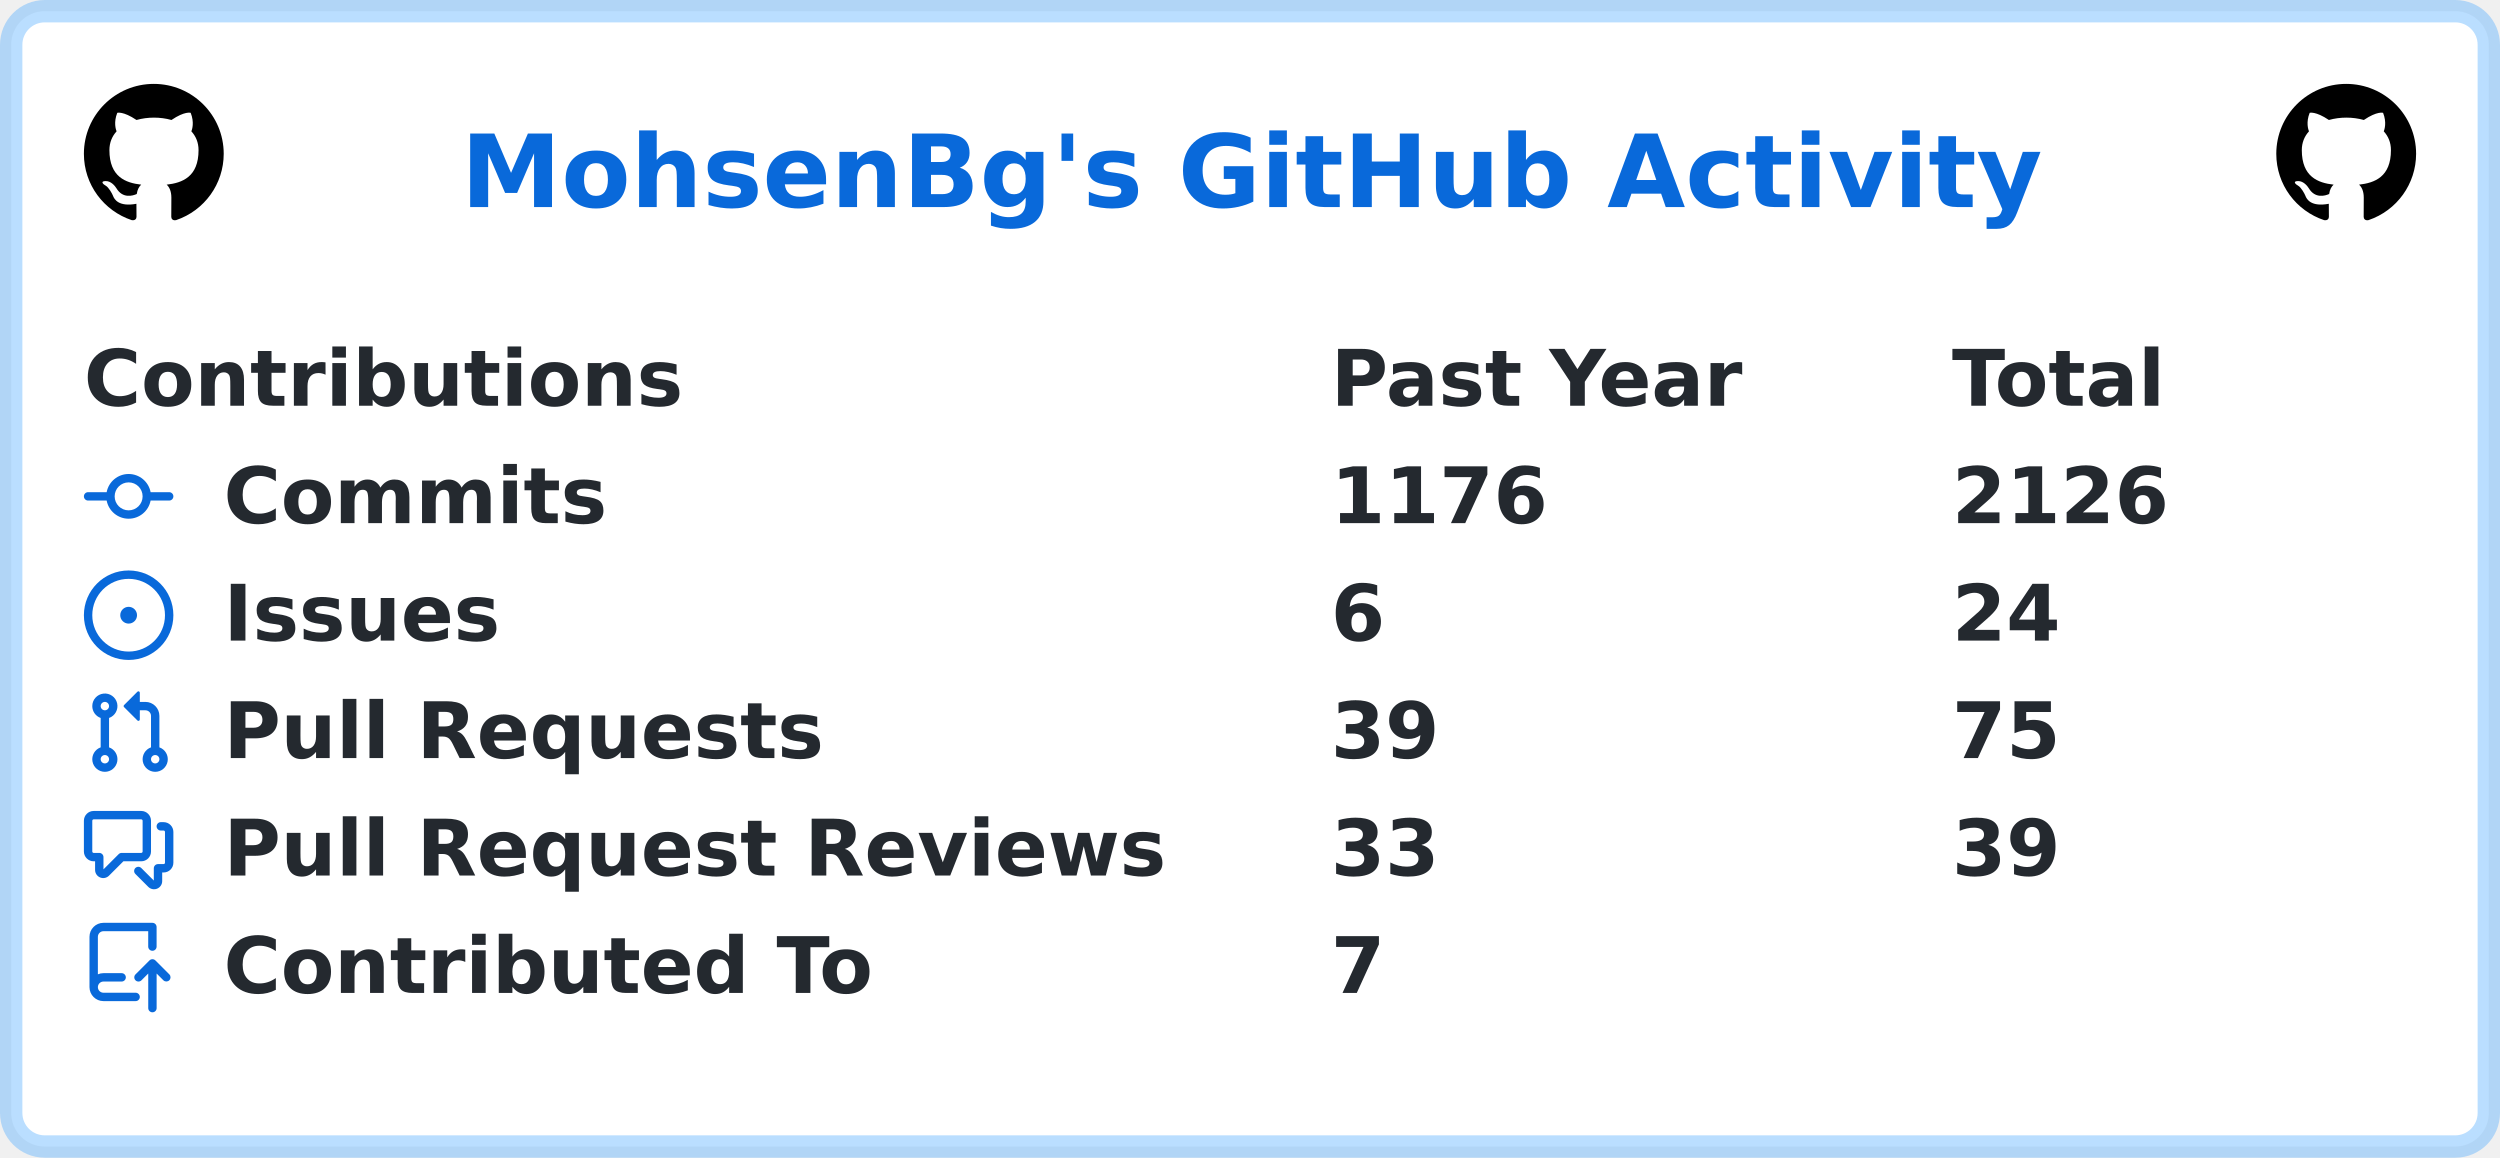
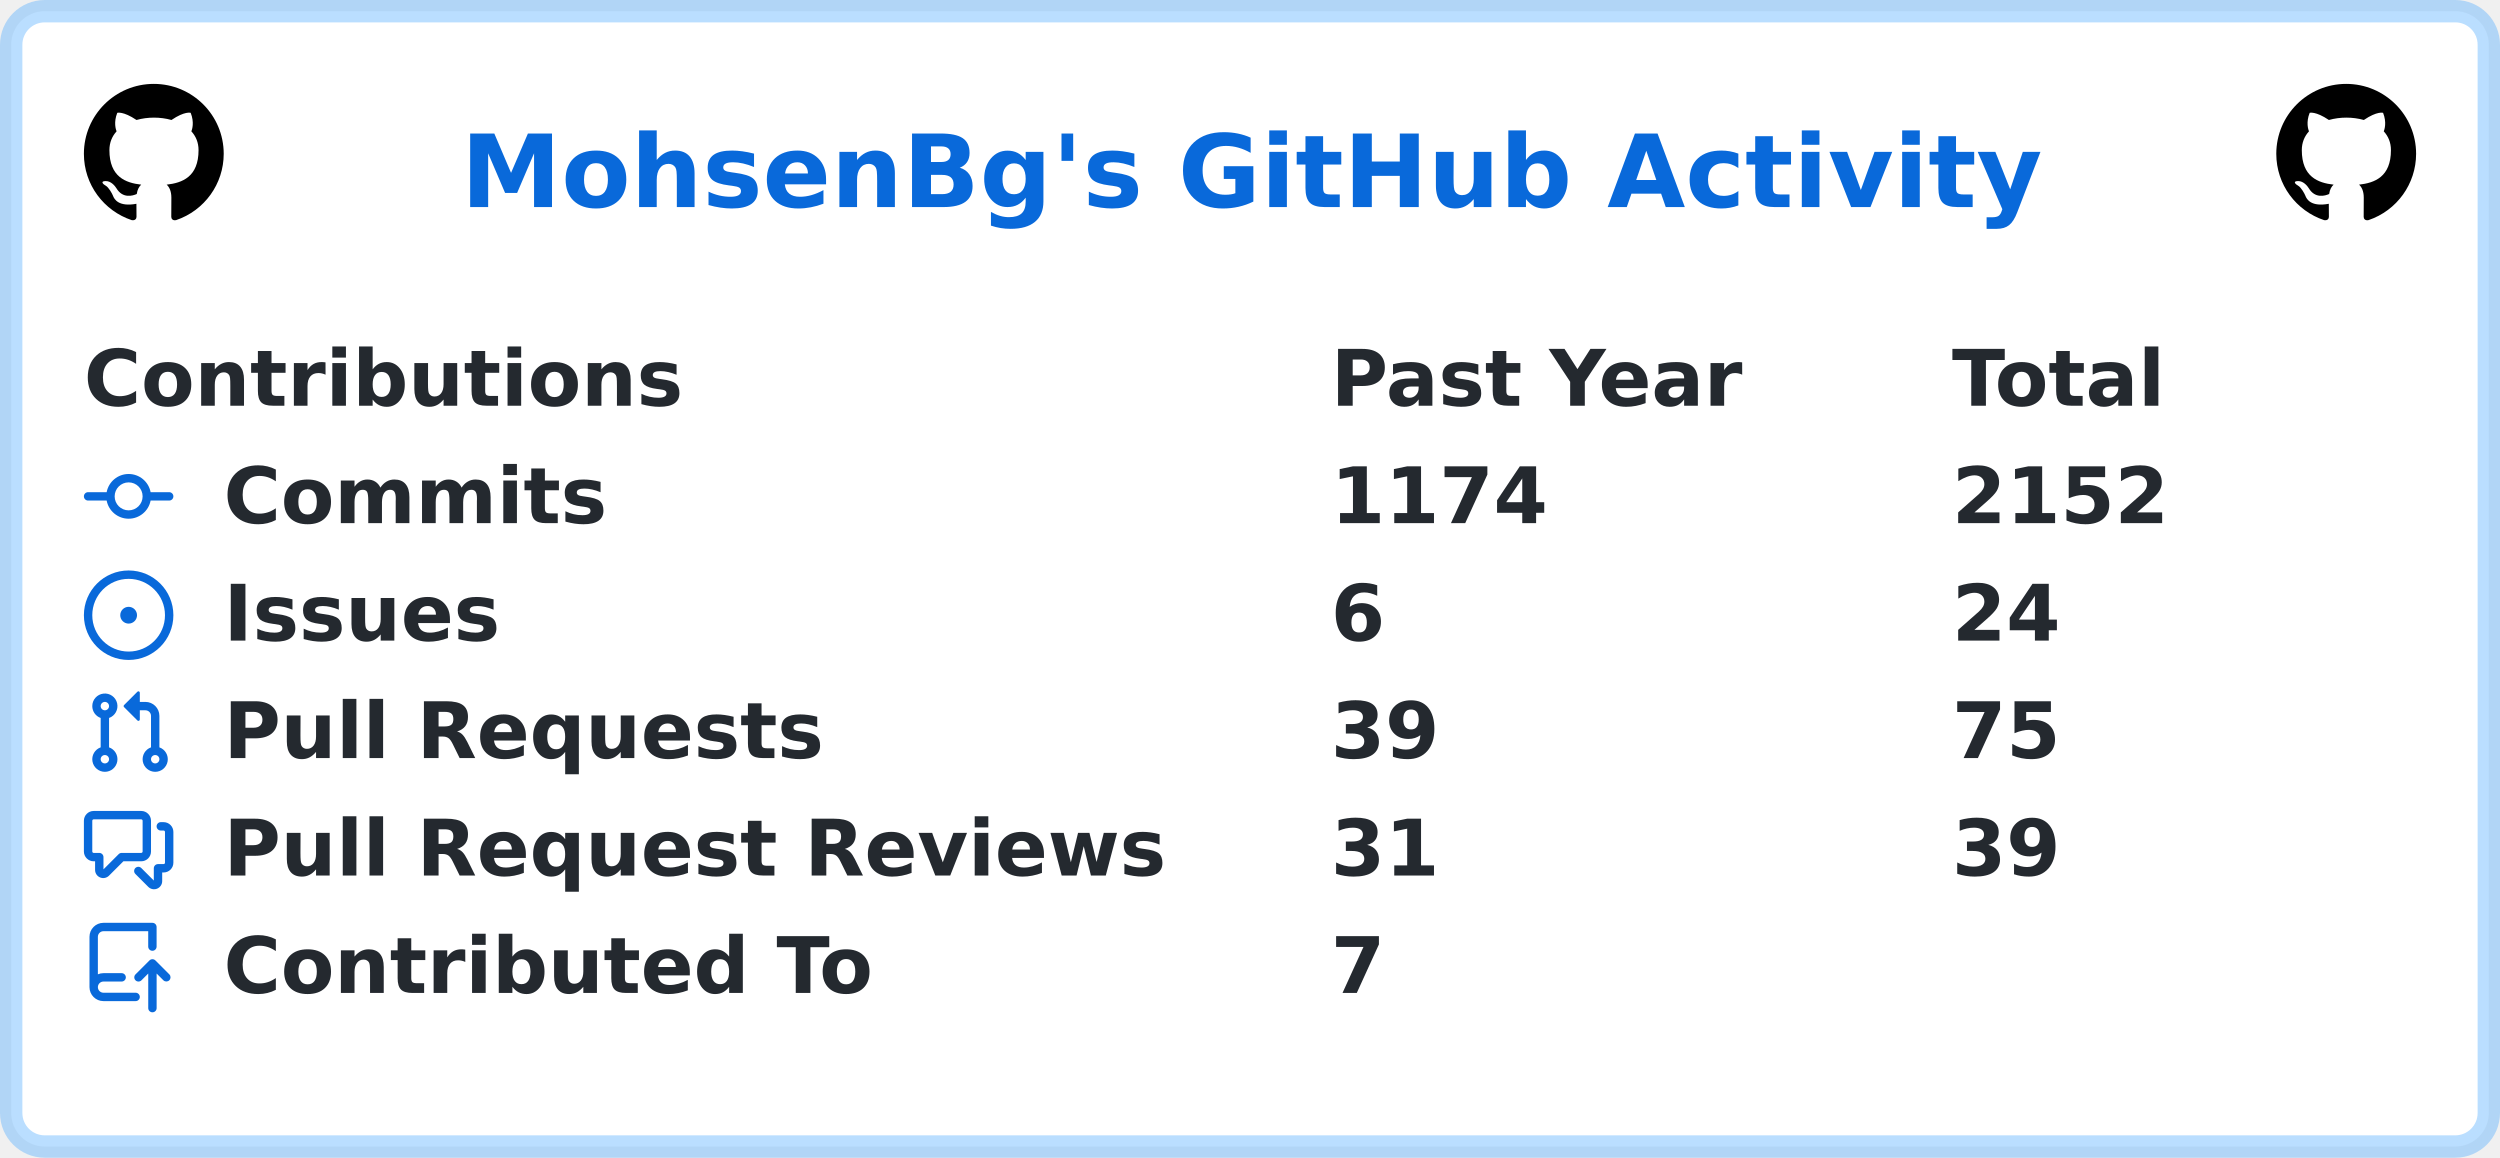
<svg xmlns="http://www.w3.org/2000/svg" width="447" height="207" viewBox="0 0 447 207" lang="en" xml:lang="en">
  <rect x="2" y="2" stroke-width="4" rx="6" width="443" height="203" stroke="rgba(84,174,255,0.4)" fill="#ffffff" />
  <g font-weight="600" font-size="110pt" font-family="Verdana,Geneva,DejaVu Sans,sans-serif" text-rendering="geometricPrecision">
    <text x="670" y="301" lengthAdjust="spacingAndGlyphs" textLength="2286" transform="scale(0.123)" fill="#0969da">MohsenBg's GitHub Activity</text>
    <svg x="15" y="15" width="25" height="25" viewBox="0 0 16 16">
      <path fill="#000000" fill-rule="evenodd" d="M8 0C3.58 0 0 3.58 0 8c0 3.54 2.29 6.53 5.47 7.59.4.07.55-.17.55-.38 0-.19-.01-.82-.01-1.49-2.01.37-2.53-.49-2.69-.94-.09-.23-.48-.94-.82-1.13-.28-.15-.68-.52-.01-.53.63-.01 1.08.58 1.23.82.72 1.21 1.87.87 2.33.66.07-.52.28-.87.51-1.07-1.78-.2-3.64-.89-3.64-3.95 0-.87.31-1.59.82-2.15-.08-.2-.36-1.02.08-2.12 0 0 .67-.21 2.2.82.64-.18 1.32-.27 2-.27.68 0 1.36.09 2 .27 1.53-1.04 2.2-.82 2.2-.82.44 1.1.16 1.92.08 2.12.51.56.82 1.27.82 2.15 0 3.07-1.87 3.75-3.65 3.95.29.25.54.73.54 1.48 0 1.07-.01 1.93-.01 2.2 0 .21.15.46.55.38A8.013 8.013 0 0016 8c0-4.42-3.58-8-8-8z" />
    </svg>
    <svg x="407" y="15" width="25" height="25" viewBox="0 0 16 16">
      <path fill="#000000" fill-rule="evenodd" d="M8 0C3.58 0 0 3.58 0 8c0 3.54 2.29 6.53 5.47 7.59.4.07.55-.17.55-.38 0-.19-.01-.82-.01-1.49-2.01.37-2.53-.49-2.69-.94-.09-.23-.48-.94-.82-1.13-.28-.15-.68-.52-.01-.53.63-.01 1.08.58 1.23.82.72 1.21 1.87.87 2.33.66.07-.52.28-.87.51-1.07-1.78-.2-3.64-.89-3.64-3.95 0-.87.31-1.59.82-2.15-.08-.2-.36-1.02.08-2.12 0 0 .67-.21 2.2.82.64-.18 1.32-.27 2-.27.68 0 1.36.09 2 .27 1.53-1.04 2.2-.82 2.2-.82.44 1.1.16 1.92.08 2.12.51.56.82 1.27.82 2.15 0 3.07-1.87 3.75-3.65 3.95.29.25.54.73.54 1.48 0 1.07-.01 1.93-.01 2.2 0 .21.15.46.55.38A8.013 8.013 0 0016 8c0-4.42-3.58-8-8-8z" />
    </svg>
    <g transform="translate(0, 60)" fill="#24292f">
      <g transform="translate(15, 0)">
        <g transform="scale(0.095)">
          <text x="0" y="132" textLength="1112" lengthAdjust="spacingAndGlyphs">Contributions</text>
          <text x="2347" y="132" textLength="774" lengthAdjust="spacingAndGlyphs">Past Year</text>
          <text x="3516" y="132" textLength="414" lengthAdjust="spacingAndGlyphs">Total</text>
        </g>
      </g>
      <g transform="translate(15, 21)">
        <path fill="#0969da" fill-rule="evenodd" d="M10.5 7.75a2.5 2.5 0 11-5 0 2.5 2.5 0 015 0zm1.43.75a4.002 4.002 0 01-7.86 0H.75a.75.75 0 110-1.5h3.32a4.001 4.001 0 017.86 0h3.32a.75.75 0 110 1.5h-3.32z" />
        <g transform="scale(0.095)">
          <text lengthAdjust="spacingAndGlyphs" textLength="734" x="263" y="132">Commits</text>
-           <text lengthAdjust="spacingAndGlyphs" textLength="420" x="2347" y="132">1176</text>
-           <text lengthAdjust="spacingAndGlyphs" textLength="420" x="3516" y="132">2126</text>
+           <text lengthAdjust="spacingAndGlyphs" textLength="420" x="2347" y="132">1174</text>
+           <text lengthAdjust="spacingAndGlyphs" textLength="420" x="3516" y="132">2152</text>
        </g>
      </g>
      <g transform="translate(15, 42)">
        <path fill="#0969da" d="M8 9.5a1.5 1.5 0 100-3 1.5 1.5 0 000 3z" />
        <path fill="#0969da" fill-rule="evenodd" d="M8 0a8 8 0 100 16A8 8 0 008 0zM1.5 8a6.5 6.5 0 1113 0 6.5 6.5 0 01-13 0z" />
        <g transform="scale(0.095)">
          <text lengthAdjust="spacingAndGlyphs" textLength="512" x="263" y="132">Issues</text>
          <text lengthAdjust="spacingAndGlyphs" textLength="105" x="2347" y="132">6</text>
          <text lengthAdjust="spacingAndGlyphs" textLength="210" x="3516" y="132">24</text>
        </g>
      </g>
      <g transform="translate(15, 63)">
        <path fill="#0969da" fill-rule="evenodd" d="M7.177 3.073L9.573.677A.25.25 0 0110 .854v4.792a.25.25 0 01-.427.177L7.177 3.427a.25.25 0 010-.354zM3.75 2.5a.75.75 0 100 1.5.75.75 0 000-1.5zm-2.25.75a2.25 2.25 0 113 2.122v5.256a2.251 2.251 0 11-1.5 0V5.372A2.25 2.25 0 011.5 3.25zM11 2.5h-1V4h1a1 1 0 011 1v5.628a2.251 2.251 0 101.5 0V5A2.5 2.5 0 0011 2.5zm1 10.25a.75.75 0 111.5 0 .75.75 0 01-1.5 0zM3.75 12a.75.75 0 100 1.5.75.75 0 000-1.5z" />
        <g transform="scale(0.095)">
          <text lengthAdjust="spacingAndGlyphs" textLength="1113" x="263" y="132">Pull Requests</text>
          <text lengthAdjust="spacingAndGlyphs" textLength="210" x="2347" y="132">39</text>
          <text lengthAdjust="spacingAndGlyphs" textLength="210" x="3516" y="132">75</text>
        </g>
      </g>
      <g transform="translate(15, 84)">
        <path fill="#0969da" fill-rule="evenodd" d="M1.5 2.75a.25.25 0 01.25-.25h8.5a.25.25 0 01.25.25v5.5a.25.25 0 01-.25.25h-3.5a.75.75 0 00-.53.22L3.5 11.44V9.25a.75.75 0 00-.75-.75h-1a.25.25 0 01-.25-.25v-5.5zM1.75 1A1.75 1.75 0 000 2.75v5.5C0 9.216.784 10 1.75 10H2v1.543a1.457 1.457 0 002.487 1.03L7.061 10h3.189A1.75 1.75 0 0012 8.25v-5.5A1.75 1.75 0 0010.25 1h-8.5zM14.5 4.75a.25.25 0 00-.25-.25h-.5a.75.75 0 110-1.5h.5c.966 0 1.75.784 1.75 1.75v5.5A1.75 1.75 0 0114.25 12H14v1.543a1.457 1.457 0 01-2.487 1.03L9.22 12.28a.75.75 0 111.06-1.06l2.22 2.22v-2.19a.75.75 0 01.75-.75h1a.25.25 0 00.25-.25v-5.5z" />
        <g transform="scale(0.095)">
          <text lengthAdjust="spacingAndGlyphs" textLength="1762" x="263" y="132">Pull Request Reviews</text>
-           <text lengthAdjust="spacingAndGlyphs" textLength="210" x="2347" y="132">33</text>
+           <text lengthAdjust="spacingAndGlyphs" textLength="210" x="2347" y="132">31</text>
          <text lengthAdjust="spacingAndGlyphs" textLength="210" x="3516" y="132">39</text>
        </g>
      </g>
      <g transform="translate(15, 105)">
        <path fill="#0969da" fill-rule="evenodd" d="M1 2.5A2.5 2.5 0 013.5 0h8.75a.75.75 0 01.75.75v3.5a.75.75 0 01-1.5 0V1.5h-8a1 1 0 00-1 1v6.708A2.492 2.492 0 013.5 9h3.25a.75.75 0 010 1.5H3.5a1 1 0 100 2h5.75a.75.75 0 010 1.5H3.5A2.5 2.5 0 011 11.5v-9zm13.23 7.79a.75.75 0 001.06-1.06l-2.505-2.505a.75.75 0 00-1.06 0L9.22 9.229a.75.75 0 001.06 1.061l1.225-1.224v6.184a.75.75 0 001.5 0V9.066l1.224 1.224z" />
        <g transform="scale(0.095)">
          <text lengthAdjust="spacingAndGlyphs" textLength="1234" x="263" y="132">Contributed To</text>
          <text lengthAdjust="spacingAndGlyphs" textLength="105" x="2347" y="132">7</text>
        </g>
      </g>
    </g>
  </g>
</svg>
